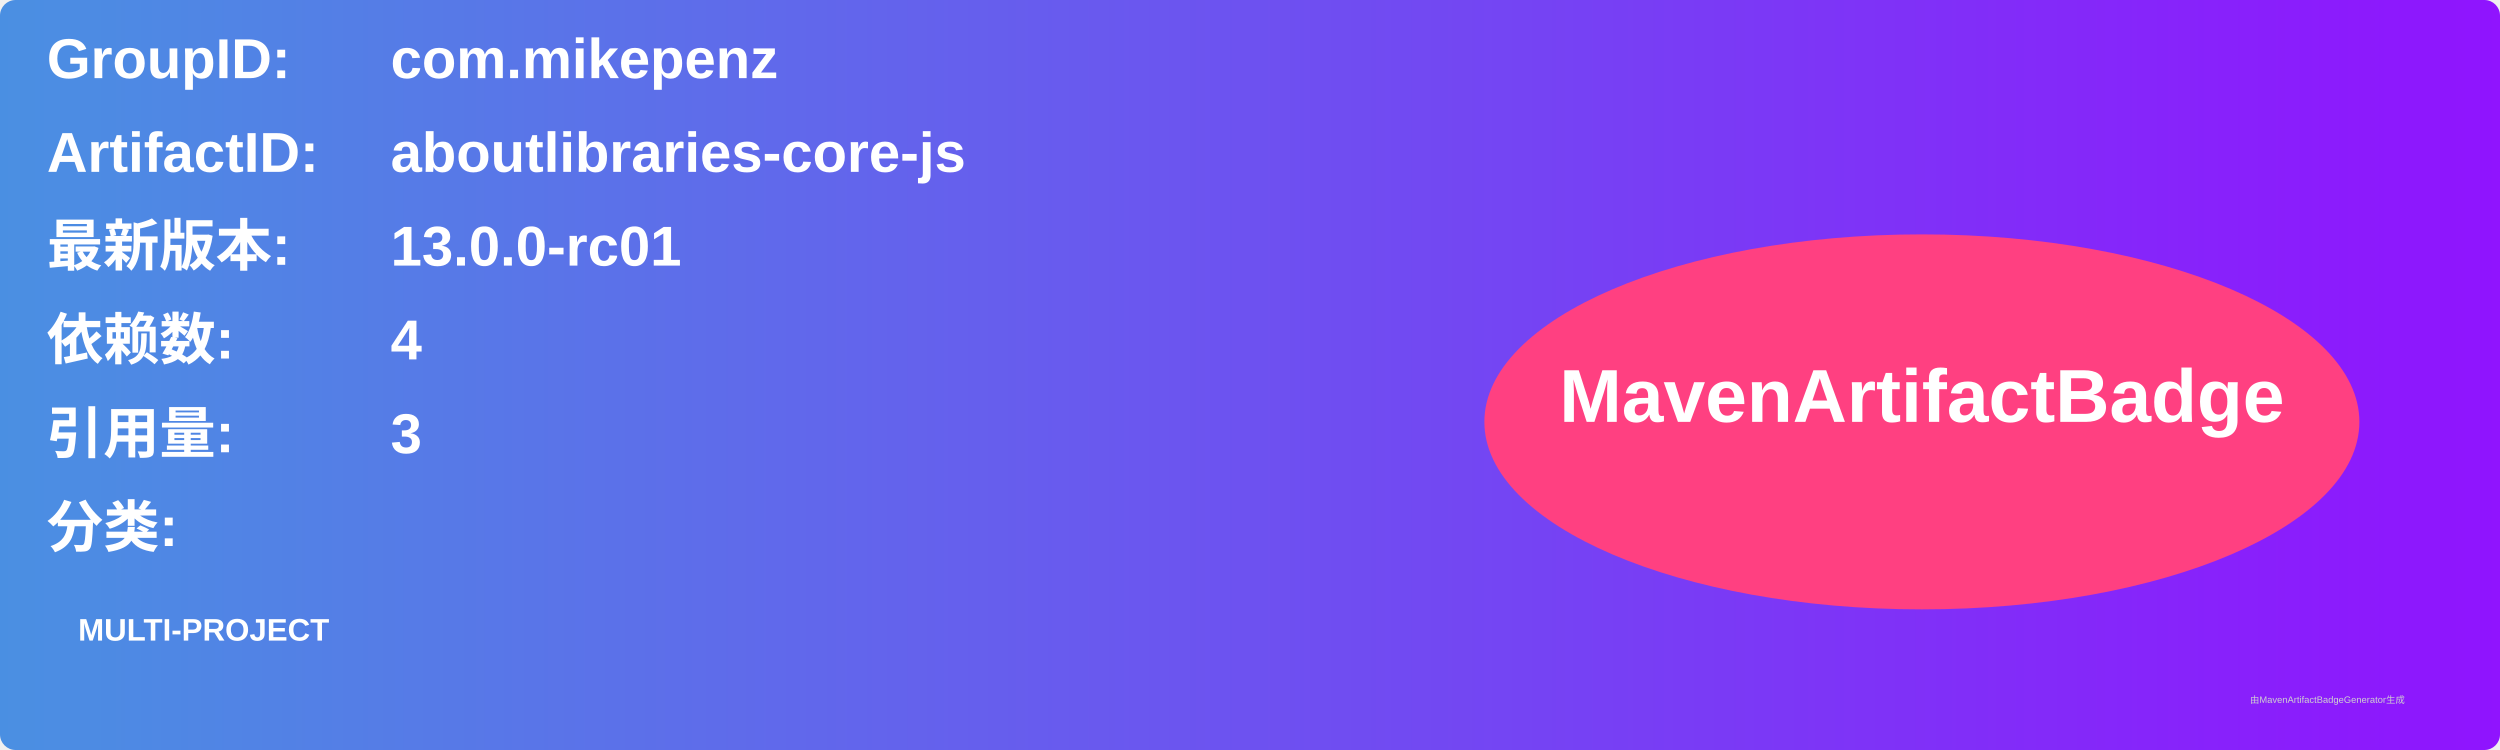
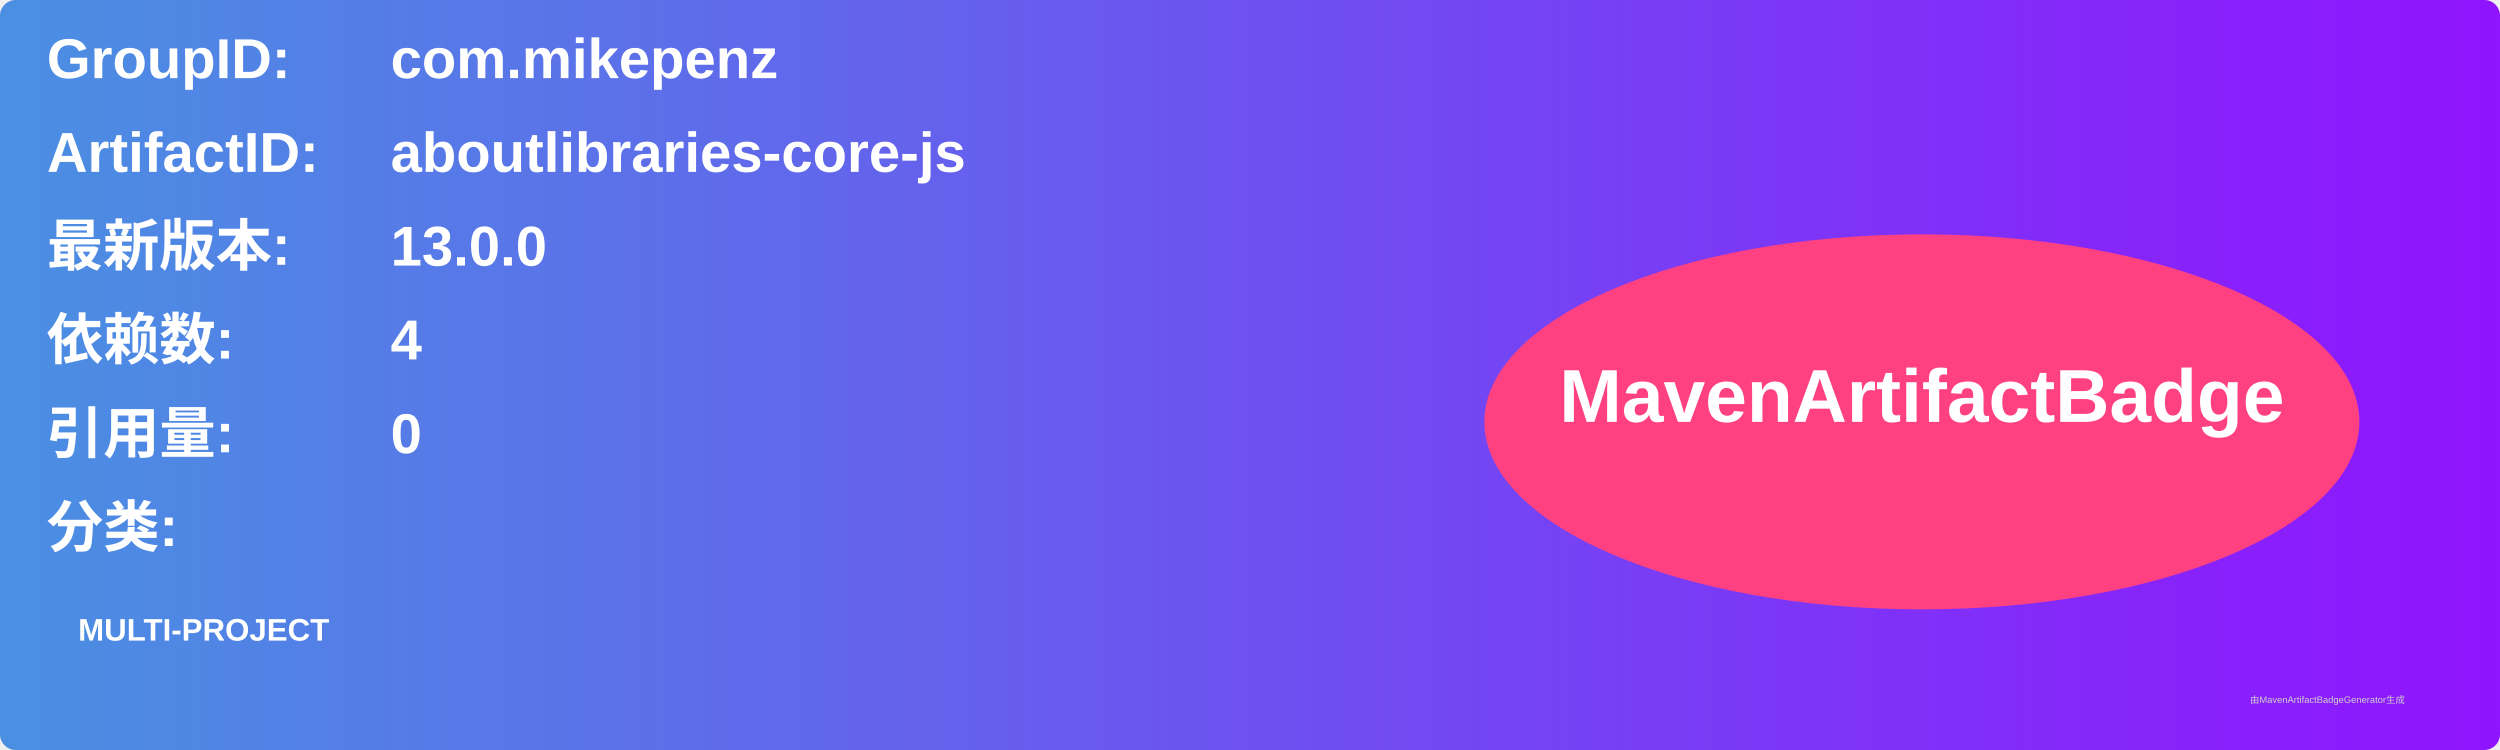
<svg xmlns="http://www.w3.org/2000/svg" width="800" height="240" viewBox="0 0 800 240">
  <linearGradient id="grad" x1="0%" y1="0%" x2="100%" y2="0%">
    <stop offset="0%" stop-color="#4a90e2" />
    <stop offset="100%" stop-color="#9013fe" />
  </linearGradient>
  <rect width="100%" height="100%" rx="5" ry="5" fill="url(#grad)" />
  <g transform="translate(15, 15)">
    <text x="0" y="10" font-family="Arial" font-size="18" fill="white" font-weight="bold" width="260">GroupID:</text>
    <text x="110" y="10" font-family="Arial" font-size="18" fill="white" font-weight="bold" width="460">com.mikepenz</text>
    <text x="0" y="40" font-family="Arial" font-size="18" fill="white" font-weight="bold" width="260">ArtifactID:</text>
    <text x="110" y="40" font-family="Arial" font-size="18" fill="white" font-weight="bold" width="460">aboutlibraries-core-js</text>
    <text x="0" y="70" font-family="Arial" font-size="18" fill="white" font-weight="bold">最新版本:</text>
    <text x="110" y="70" font-family="Arial" font-size="18" fill="white" font-weight="bold">
-       <tspan font-weight="bold">13.0.0-rc01</tspan>
+       <tspan font-weight="bold">13.0.0</tspan>
    </text>
    <text x="0" y="100" font-family="Arial" font-size="18" fill="white" font-weight="bold">依赖数: </text>
    <text x="110" y="100" font-family="Arial" font-size="18" fill="white">
      <tspan font-weight="bold">4</tspan>
    </text>
    <text x="0" y="130" font-family="Arial" font-size="18" fill="white" font-weight="bold">引用量: </text>
    <text x="110" y="130" font-family="Arial" font-size="18" fill="white">
-       <tspan font-weight="bold">3</tspan>
+       <tspan font-weight="bold">0</tspan>
    </text>
    <text x="0" y="160" font-family="Arial" font-size="18" fill="white" font-weight="bold">分类:</text>
    <text x="10" y="190" font-family="Arial" font-size="10" fill="white">
      <tspan font-weight="bold">MULTI-PROJECT</tspan>
    </text>
    <ellipse cx="600" cy="120" rx="140" ry="60" fill="#ff4081" />
    <text x="600" y="120" text-anchor="middle" font-family="Arial" font-size="24" fill="white" font-weight="bold">MavenArtifactBadge</text>
  </g>
  <text x="720" y="225" font-family="Arial" font-size="3" fill="#d0d0d0">由MavenArtifactBadgeGenerator生成</text>
</svg>
